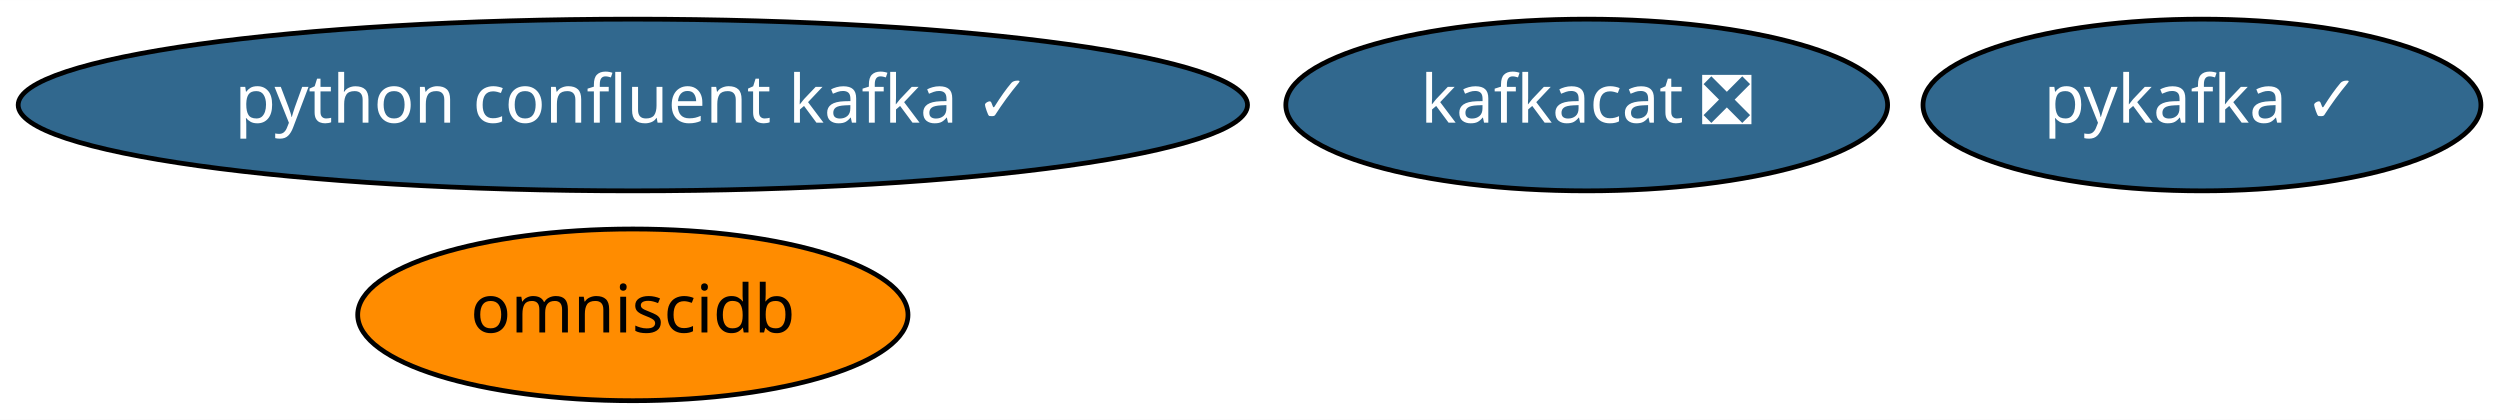
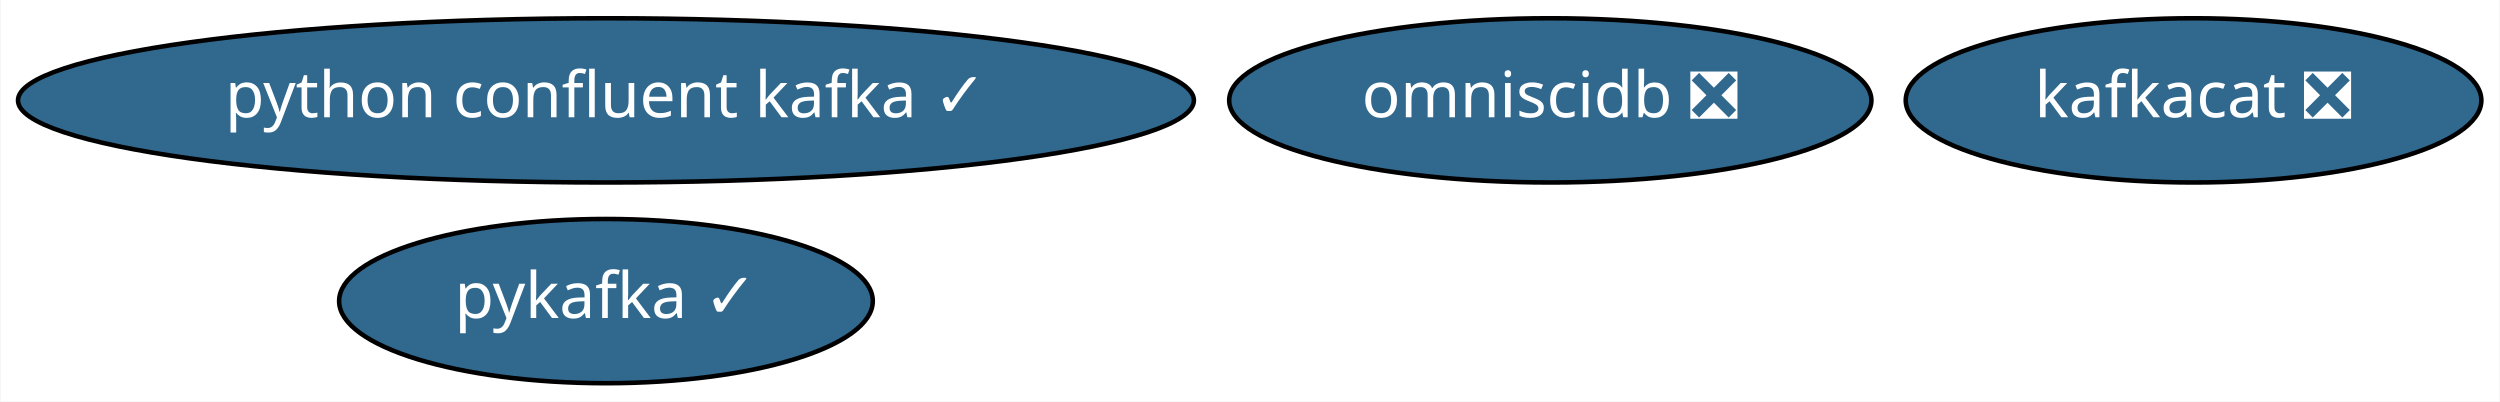
- <svg xmlns="http://www.w3.org/2000/svg" xmlns:xlink="http://www.w3.org/1999/xlink" width="524pt" height="88pt" viewBox="0.00 0.00 524.18 88.00">
+ <svg xmlns="http://www.w3.org/2000/svg" xmlns:xlink="http://www.w3.org/1999/xlink" width="548pt" height="88pt" viewBox="0.00 0.00 547.73 88.00">
  <g id="graph0" class="graph" transform="scale(1 1) rotate(0) translate(4 84)">
-     <polygon fill="white" stroke="transparent" points="-4,4 -4,-84 520.18,-84 520.18,4 -4,4" />
+     <polygon fill="white" stroke="transparent" points="-4,4 -4,-84 543.73,-84 543.73,4 -4,4" />
    <g id="node1" class="node">
      <g id="a_node1">
        <a xlink:href="https://github.com/conda-forge/kafkacat-feedstock/pull/13" xlink:title="kafkacat ❎">
-           <ellipse fill="#31688e" stroke="black" cx="328.69" cy="-62" rx="63.09" ry="18" />
-           <text text-anchor="middle" x="328.69" y="-58.3" font-family="Times-Roman" font-size="14.00" fill="white">kafkacat ❎</text>
+           <ellipse fill="#31688e" stroke="black" cx="476.69" cy="-62" rx="63.09" ry="18" />
+           <text text-anchor="middle" x="476.69" y="-58.3" font-family="Times-Roman" font-size="14.00" fill="white">kafkacat ❎</text>
        </a>
      </g>
    </g>
    <g id="node2" class="node">
      <g id="a_node2">
        <a xlink:href="https://github.com/conda-forge/pykafka-feedstock/pull/13" xlink:title="pykafka ✓">
-           <ellipse fill="#31688e" stroke="black" cx="457.69" cy="-62" rx="58.49" ry="18" />
-           <text text-anchor="middle" x="457.69" y="-58.3" font-family="Times-Roman" font-size="14.00" fill="white">pykafka ✓</text>
+           <ellipse fill="#31688e" stroke="black" cx="128.69" cy="-18" rx="58.49" ry="18" />
+           <text text-anchor="middle" x="128.69" y="-14.3" font-family="Times-Roman" font-size="14.00" fill="white">pykafka ✓</text>
        </a>
      </g>
    </g>
    <g id="node3" class="node">
      <g id="a_node3">
        <a xlink:href="https://github.com/conda-forge/python-confluent-kafka-feedstock/pull/32" xlink:title="python confluent kafka ✓">
          <ellipse fill="#31688e" stroke="black" cx="128.69" cy="-62" rx="128.88" ry="18" />
          <text text-anchor="middle" x="128.69" y="-58.3" font-family="Times-Roman" font-size="14.00" fill="white">python confluent kafka ✓</text>
        </a>
      </g>
    </g>
    <g id="node4" class="node">
      <g id="a_node4">
-         <a xlink:href="https://github.com/conda-forge/omniscidb-feedstock" xlink:title="omniscidb">
-           <ellipse fill="#ff8c00" stroke="black" cx="128.69" cy="-18" rx="57.69" ry="18" />
-           <text text-anchor="middle" x="128.69" y="-14.3" font-family="Times-Roman" font-size="14.00">omniscidb</text>
+         <a xlink:href="https://github.com/conda-forge/omniscidb-feedstock/pull/33" xlink:title="omniscidb ❎">
+           <ellipse fill="#31688e" stroke="black" cx="335.69" cy="-62" rx="70.39" ry="18" />
+           <text text-anchor="middle" x="335.69" y="-58.3" font-family="Times-Roman" font-size="14.00" fill="white">omniscidb ❎</text>
        </a>
      </g>
    </g>
  </g>
</svg>
